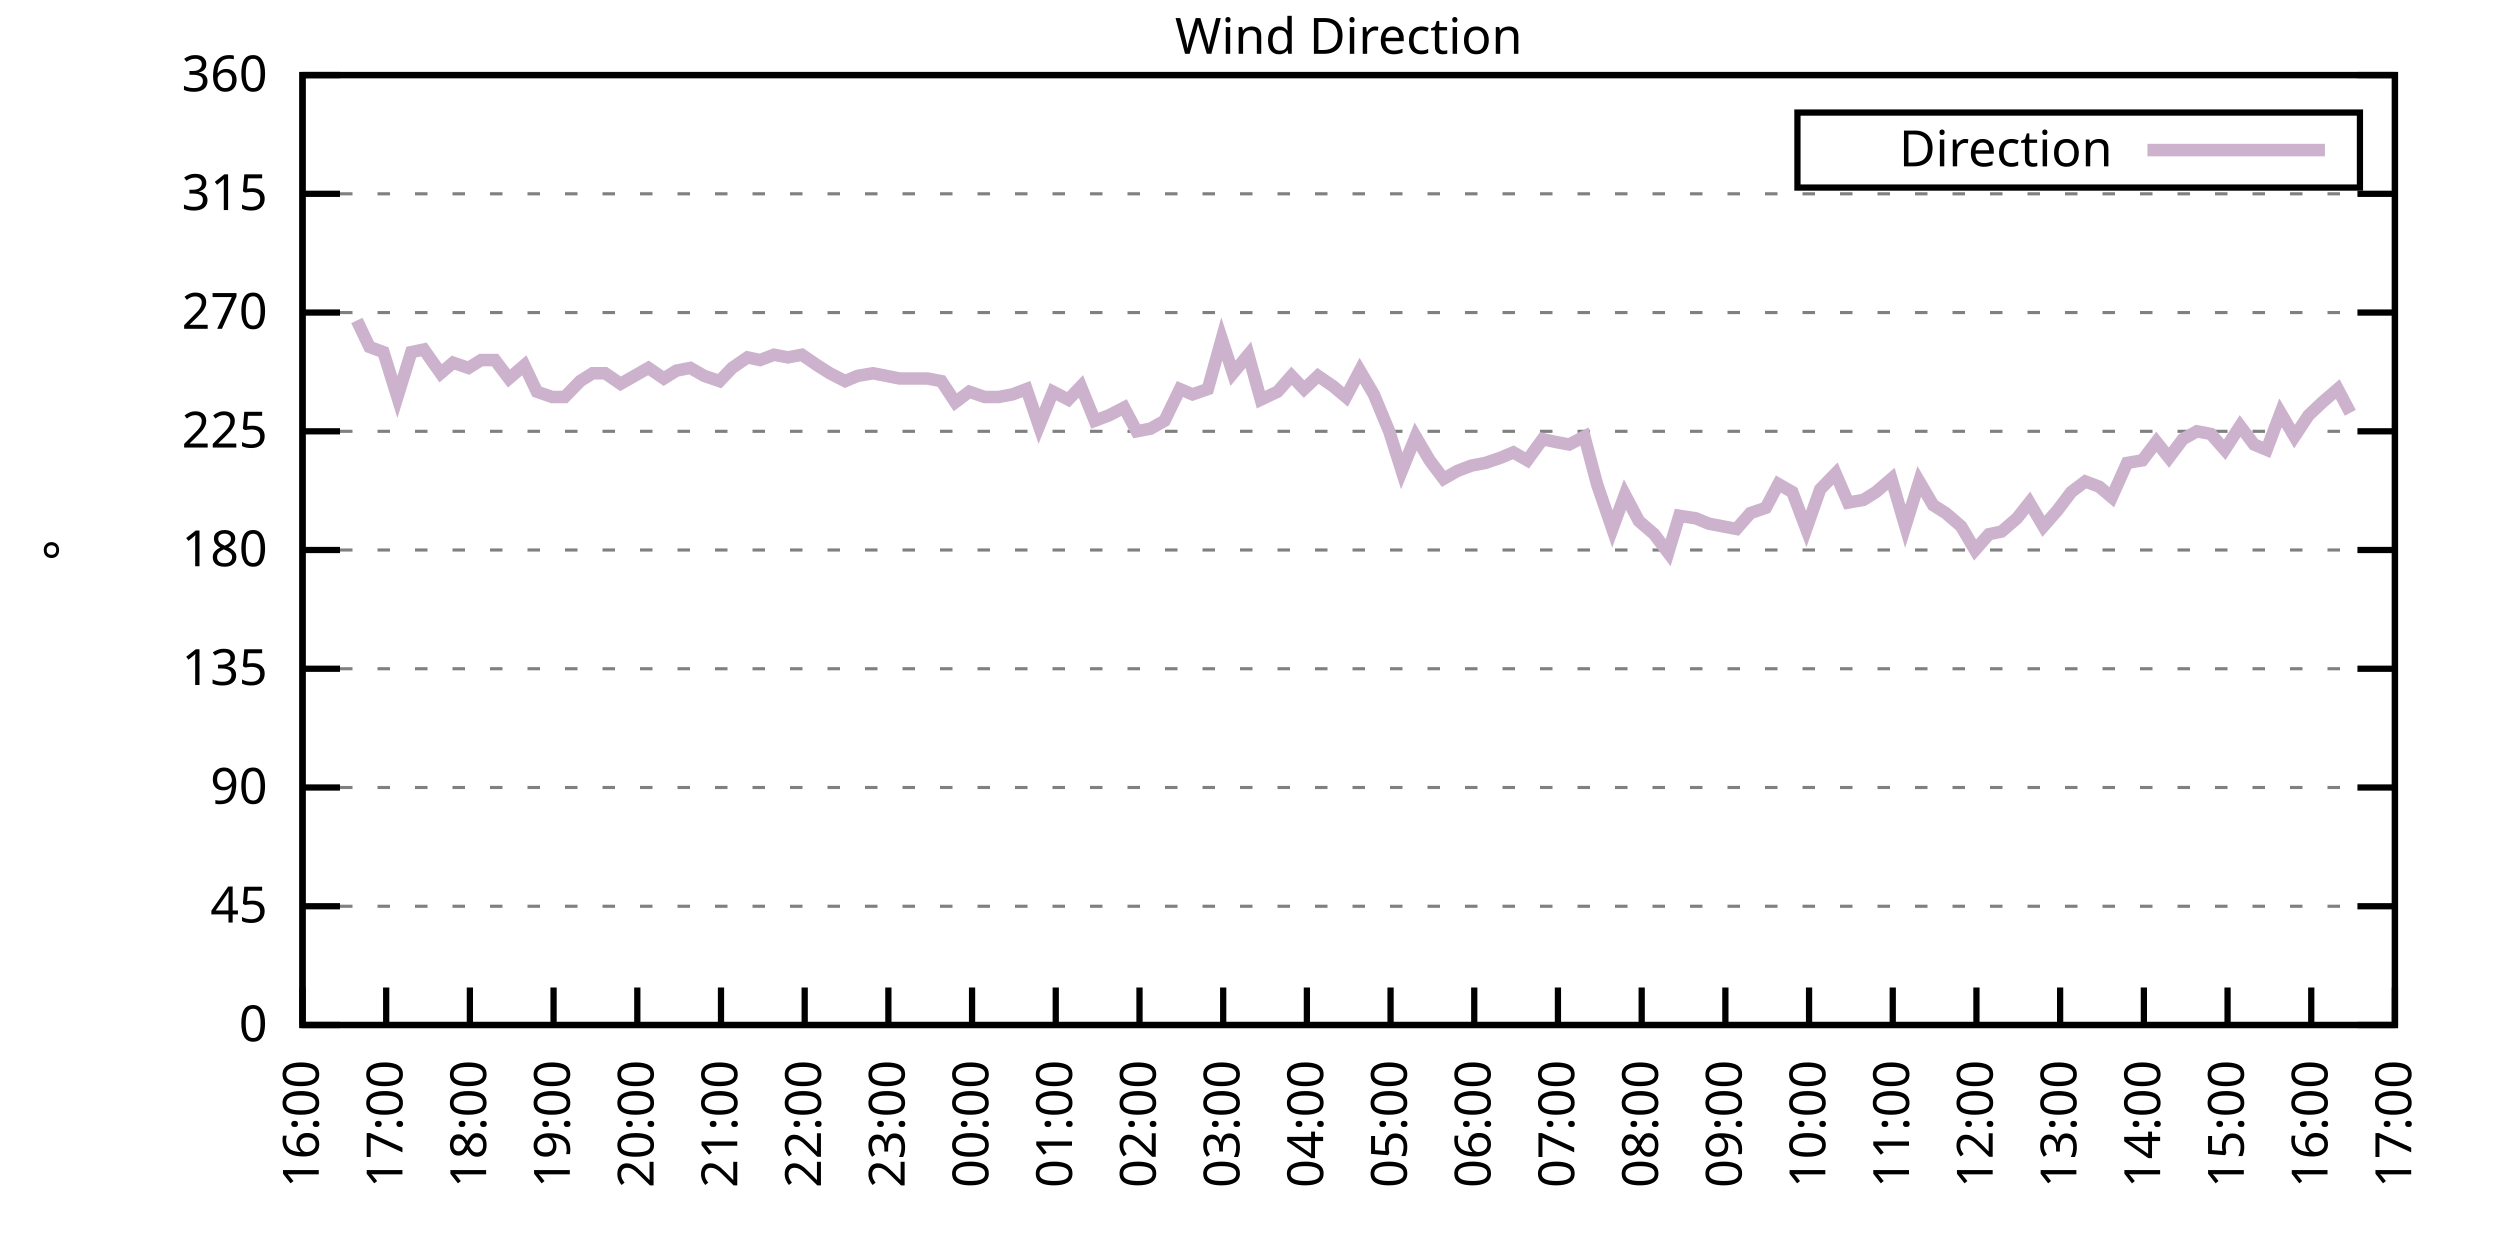
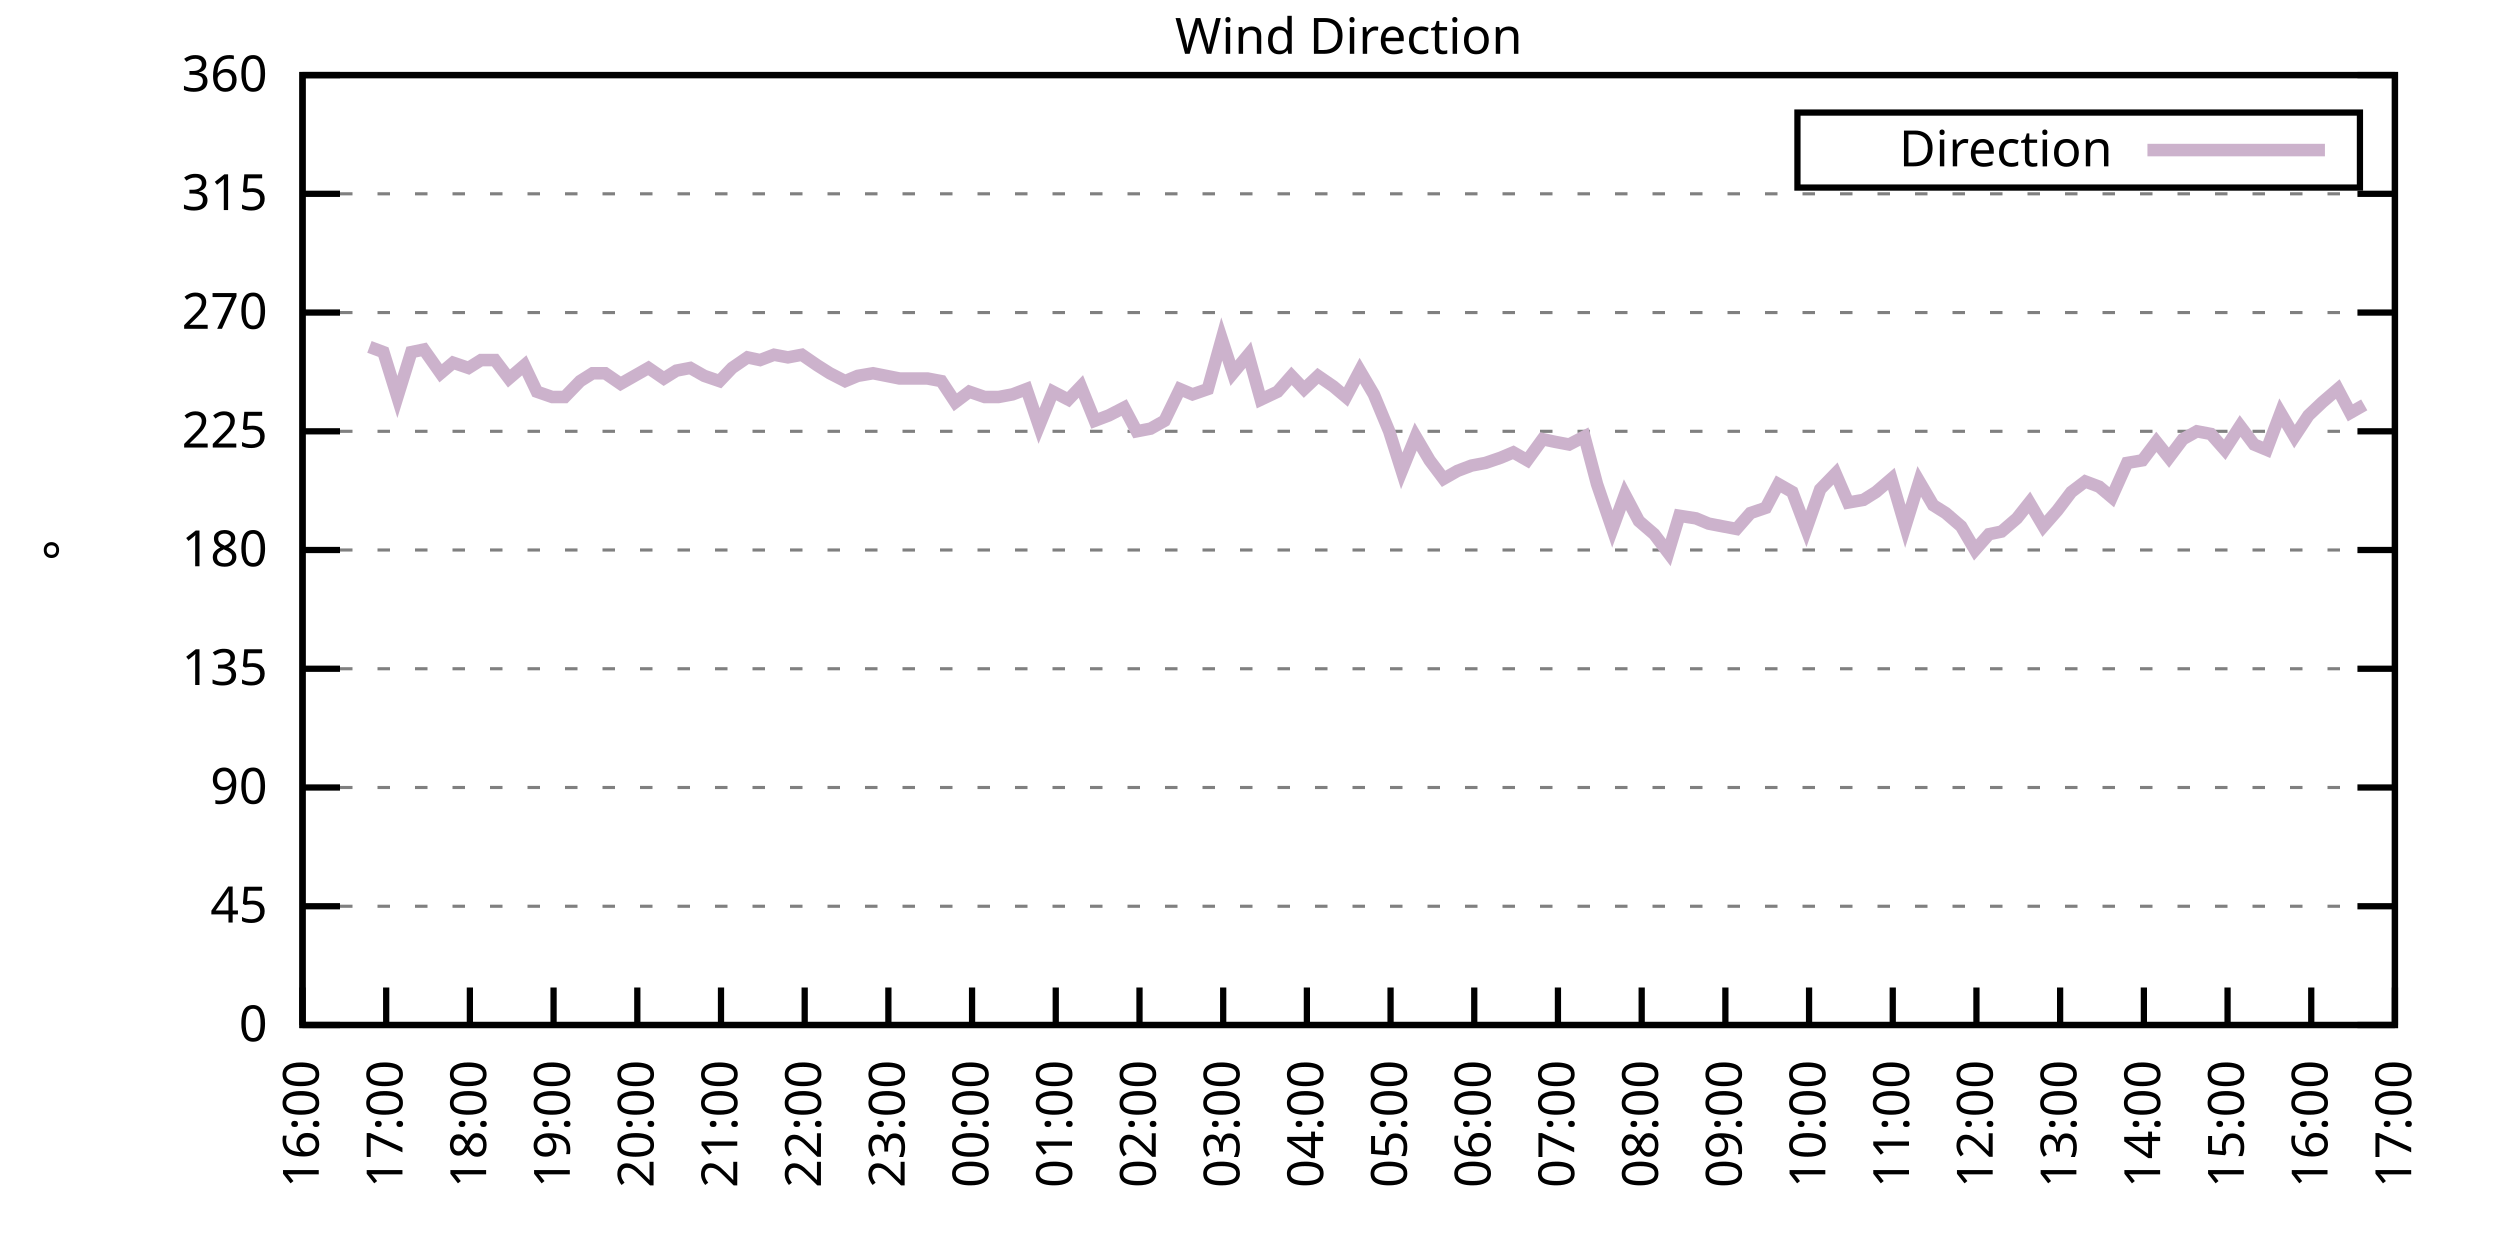
<svg xmlns="http://www.w3.org/2000/svg" xmlns:xlink="http://www.w3.org/1999/xlink" width="400" height="200" viewBox="0 0 400 200">
  <g id="gnuplot_canvas">
    <rect x="0" y="0" width="400" height="200" fill="none" />
    <defs>
      <circle id="gpDot" r="0.5" stroke-width="0.5" stroke="currentColor" />
      <path id="gpPt0" stroke-width="0.333" stroke="currentColor" d="M-1,0 h2 M0,-1 v2" />
      <path id="gpPt1" stroke-width="0.333" stroke="currentColor" d="M-1,-1 L1,1 M1,-1 L-1,1" />
      <path id="gpPt2" stroke-width="0.333" stroke="currentColor" d="M-1,0 L1,0 M0,-1 L0,1 M-1,-1 L1,1 M-1,1 L1,-1" />
      <rect id="gpPt3" stroke-width="0.333" stroke="currentColor" x="-1" y="-1" width="2" height="2" />
      <rect id="gpPt4" stroke-width="0.333" stroke="currentColor" fill="currentColor" x="-1" y="-1" width="2" height="2" />
      <circle id="gpPt5" stroke-width="0.333" stroke="currentColor" cx="0" cy="0" r="1" />
      <use xlink:href="#gpPt5" id="gpPt6" fill="currentColor" stroke="none" />
      <path id="gpPt7" stroke-width="0.333" stroke="currentColor" d="M0,-1.33 L-1.33,0.67 L1.33,0.67 z" />
      <use xlink:href="#gpPt7" id="gpPt8" fill="currentColor" stroke="none" />
      <use xlink:href="#gpPt7" id="gpPt9" stroke="currentColor" transform="rotate(180)" />
      <use xlink:href="#gpPt9" id="gpPt10" fill="currentColor" stroke="none" />
      <use xlink:href="#gpPt3" id="gpPt11" stroke="currentColor" transform="rotate(45)" />
      <use xlink:href="#gpPt11" id="gpPt12" fill="currentColor" stroke="none" />
      <path id="gpPt13" stroke-width="0.333" stroke="currentColor" d="M0,1.330 L1.265,0.411 L0.782,-1.067 L-0.782,-1.076 L-1.265,0.411 z" />
      <use xlink:href="#gpPt13" id="gpPt14" fill="currentColor" stroke="none" />
      <filter id="textbox" filterUnits="objectBoundingBox" x="0" y="0" height="1" width="1">
        <feFlood flood-color="white" flood-opacity="1" result="bgnd" />
        <feComposite in="SourceGraphic" in2="bgnd" operator="atop" />
      </filter>
      <filter id="greybox" filterUnits="objectBoundingBox" x="0" y="0" height="1" width="1">
        <feFlood flood-color="lightgrey" flood-opacity="1" result="grey" />
        <feComposite in="SourceGraphic" in2="grey" operator="atop" />
      </filter>
    </defs>
    <g fill="none" color="white" stroke="currentColor" stroke-width="1.00" stroke-linecap="butt" stroke-linejoin="miter">
</g>
    <g fill="none" color="black" stroke="currentColor" stroke-width="1.00" stroke-linecap="butt" stroke-linejoin="miter">
      <g stroke="none" shape-rendering="crispEdges">
        <polygon fill="rgb(255, 255, 255)" points="48.40,164.00 383.18,164.00 383.18,12.02 48.40,12.02 " />
      </g>
    </g>
    <g fill="none" color="black" stroke="currentColor" stroke-width="1.00" stroke-linecap="butt" stroke-linejoin="miter">
</g>
    <g fill="none" color="black" stroke="black" stroke-width="0.50" stroke-linecap="butt" stroke-linejoin="miter">
</g>
    <g fill="none" color="gray" stroke="currentColor" stroke-width="0.50" stroke-linecap="butt" stroke-linejoin="miter">
      <path stroke="gray" stroke-dasharray="2,4" class="gridline" d="M48.40,164.00 L383.19,164.00  " />
    </g>
    <g fill="none" color="gray" stroke="gray" stroke-width="1.00" stroke-linecap="butt" stroke-linejoin="miter">
</g>
    <g fill="none" color="black" stroke="currentColor" stroke-width="1.00" stroke-linecap="butt" stroke-linejoin="miter">
      <path stroke="black" d="M48.40,164.00 L54.40,164.00 M383.19,164.00 L377.19,164.00  " />
      <g transform="translate(42.80,166.60)" stroke="none" fill="black" font-family="Sans" font-size="8.00" text-anchor="end">
        <text>
          <tspan font-family="Sans"> 0</tspan>
        </text>
      </g>
    </g>
    <g fill="none" color="black" stroke="currentColor" stroke-width="1.00" stroke-linecap="butt" stroke-linejoin="miter">
</g>
    <g fill="none" color="black" stroke="black" stroke-width="0.50" stroke-linecap="butt" stroke-linejoin="miter">
</g>
    <g fill="none" color="gray" stroke="currentColor" stroke-width="0.50" stroke-linecap="butt" stroke-linejoin="miter">
      <path stroke="gray" stroke-dasharray="2,4" class="gridline" d="M48.40,145.00 L383.19,145.00  " />
    </g>
    <g fill="none" color="gray" stroke="gray" stroke-width="1.00" stroke-linecap="butt" stroke-linejoin="miter">
</g>
    <g fill="none" color="black" stroke="currentColor" stroke-width="1.00" stroke-linecap="butt" stroke-linejoin="miter">
      <path stroke="black" d="M48.40,145.00 L54.40,145.00 M383.19,145.00 L377.19,145.00  " />
      <g transform="translate(42.80,147.60)" stroke="none" fill="black" font-family="Sans" font-size="8.00" text-anchor="end">
        <text>
          <tspan font-family="Sans"> 45</tspan>
        </text>
      </g>
    </g>
    <g fill="none" color="black" stroke="currentColor" stroke-width="1.00" stroke-linecap="butt" stroke-linejoin="miter">
</g>
    <g fill="none" color="black" stroke="black" stroke-width="0.50" stroke-linecap="butt" stroke-linejoin="miter">
</g>
    <g fill="none" color="gray" stroke="currentColor" stroke-width="0.50" stroke-linecap="butt" stroke-linejoin="miter">
      <path stroke="gray" stroke-dasharray="2,4" class="gridline" d="M48.40,126.00 L383.19,126.00  " />
    </g>
    <g fill="none" color="gray" stroke="gray" stroke-width="1.00" stroke-linecap="butt" stroke-linejoin="miter">
</g>
    <g fill="none" color="black" stroke="currentColor" stroke-width="1.00" stroke-linecap="butt" stroke-linejoin="miter">
      <path stroke="black" d="M48.40,126.00 L54.40,126.00 M383.19,126.00 L377.19,126.00  " />
      <g transform="translate(42.80,128.60)" stroke="none" fill="black" font-family="Sans" font-size="8.00" text-anchor="end">
        <text>
          <tspan font-family="Sans"> 90</tspan>
        </text>
      </g>
    </g>
    <g fill="none" color="black" stroke="currentColor" stroke-width="1.00" stroke-linecap="butt" stroke-linejoin="miter">
</g>
    <g fill="none" color="black" stroke="black" stroke-width="0.50" stroke-linecap="butt" stroke-linejoin="miter">
</g>
    <g fill="none" color="gray" stroke="currentColor" stroke-width="0.50" stroke-linecap="butt" stroke-linejoin="miter">
      <path stroke="gray" stroke-dasharray="2,4" class="gridline" d="M48.40,107.00 L383.19,107.00  " />
    </g>
    <g fill="none" color="gray" stroke="gray" stroke-width="1.00" stroke-linecap="butt" stroke-linejoin="miter">
</g>
    <g fill="none" color="black" stroke="currentColor" stroke-width="1.00" stroke-linecap="butt" stroke-linejoin="miter">
      <path stroke="black" d="M48.40,107.00 L54.40,107.00 M383.19,107.00 L377.19,107.00  " />
      <g transform="translate(42.80,109.60)" stroke="none" fill="black" font-family="Sans" font-size="8.00" text-anchor="end">
        <text>
          <tspan font-family="Sans"> 135</tspan>
        </text>
      </g>
    </g>
    <g fill="none" color="black" stroke="currentColor" stroke-width="1.00" stroke-linecap="butt" stroke-linejoin="miter">
</g>
    <g fill="none" color="black" stroke="black" stroke-width="0.50" stroke-linecap="butt" stroke-linejoin="miter">
</g>
    <g fill="none" color="gray" stroke="currentColor" stroke-width="0.50" stroke-linecap="butt" stroke-linejoin="miter">
      <path stroke="gray" stroke-dasharray="2,4" class="gridline" d="M48.40,88.00 L383.19,88.00  " />
    </g>
    <g fill="none" color="gray" stroke="gray" stroke-width="1.00" stroke-linecap="butt" stroke-linejoin="miter">
</g>
    <g fill="none" color="black" stroke="currentColor" stroke-width="1.00" stroke-linecap="butt" stroke-linejoin="miter">
      <path stroke="black" d="M48.40,88.00 L54.40,88.00 M383.19,88.00 L377.19,88.00  " />
      <g transform="translate(42.80,90.60)" stroke="none" fill="black" font-family="Sans" font-size="8.00" text-anchor="end">
        <text>
          <tspan font-family="Sans"> 180</tspan>
        </text>
      </g>
    </g>
    <g fill="none" color="black" stroke="currentColor" stroke-width="1.00" stroke-linecap="butt" stroke-linejoin="miter">
</g>
    <g fill="none" color="black" stroke="black" stroke-width="0.50" stroke-linecap="butt" stroke-linejoin="miter">
</g>
    <g fill="none" color="gray" stroke="currentColor" stroke-width="0.50" stroke-linecap="butt" stroke-linejoin="miter">
      <path stroke="gray" stroke-dasharray="2,4" class="gridline" d="M48.40,69.01 L383.19,69.01  " />
    </g>
    <g fill="none" color="gray" stroke="gray" stroke-width="1.00" stroke-linecap="butt" stroke-linejoin="miter">
</g>
    <g fill="none" color="black" stroke="currentColor" stroke-width="1.00" stroke-linecap="butt" stroke-linejoin="miter">
      <path stroke="black" d="M48.40,69.01 L54.40,69.01 M383.19,69.01 L377.19,69.01  " />
      <g transform="translate(42.80,71.61)" stroke="none" fill="black" font-family="Sans" font-size="8.00" text-anchor="end">
        <text>
          <tspan font-family="Sans"> 225</tspan>
        </text>
      </g>
    </g>
    <g fill="none" color="black" stroke="currentColor" stroke-width="1.00" stroke-linecap="butt" stroke-linejoin="miter">
</g>
    <g fill="none" color="black" stroke="black" stroke-width="0.50" stroke-linecap="butt" stroke-linejoin="miter">
</g>
    <g fill="none" color="gray" stroke="currentColor" stroke-width="0.50" stroke-linecap="butt" stroke-linejoin="miter">
      <path stroke="gray" stroke-dasharray="2,4" class="gridline" d="M48.40,50.01 L383.19,50.01  " />
    </g>
    <g fill="none" color="gray" stroke="gray" stroke-width="1.00" stroke-linecap="butt" stroke-linejoin="miter">
</g>
    <g fill="none" color="black" stroke="currentColor" stroke-width="1.00" stroke-linecap="butt" stroke-linejoin="miter">
      <path stroke="black" d="M48.40,50.01 L54.40,50.01 M383.19,50.01 L377.19,50.01  " />
      <g transform="translate(42.80,52.61)" stroke="none" fill="black" font-family="Sans" font-size="8.00" text-anchor="end">
        <text>
          <tspan font-family="Sans"> 270</tspan>
        </text>
      </g>
    </g>
    <g fill="none" color="black" stroke="currentColor" stroke-width="1.00" stroke-linecap="butt" stroke-linejoin="miter">
</g>
    <g fill="none" color="black" stroke="black" stroke-width="0.50" stroke-linecap="butt" stroke-linejoin="miter">
</g>
    <g fill="none" color="gray" stroke="currentColor" stroke-width="0.50" stroke-linecap="butt" stroke-linejoin="miter">
      <path stroke="gray" stroke-dasharray="2,4" class="gridline" d="M48.40,31.01 L383.19,31.01  " />
    </g>
    <g fill="none" color="gray" stroke="gray" stroke-width="1.00" stroke-linecap="butt" stroke-linejoin="miter">
</g>
    <g fill="none" color="black" stroke="currentColor" stroke-width="1.00" stroke-linecap="butt" stroke-linejoin="miter">
      <path stroke="black" d="M48.40,31.01 L54.40,31.01 M383.19,31.01 L377.19,31.01  " />
      <g transform="translate(42.80,33.61)" stroke="none" fill="black" font-family="Sans" font-size="8.00" text-anchor="end">
        <text>
          <tspan font-family="Sans"> 315</tspan>
        </text>
      </g>
    </g>
    <g fill="none" color="black" stroke="currentColor" stroke-width="1.00" stroke-linecap="butt" stroke-linejoin="miter">
</g>
    <g fill="none" color="black" stroke="black" stroke-width="0.50" stroke-linecap="butt" stroke-linejoin="miter">
</g>
    <g fill="none" color="gray" stroke="currentColor" stroke-width="0.50" stroke-linecap="butt" stroke-linejoin="miter">
      <path stroke="gray" stroke-dasharray="2,4" class="gridline" d="M48.40,12.01 L383.19,12.01  " />
    </g>
    <g fill="none" color="gray" stroke="gray" stroke-width="1.00" stroke-linecap="butt" stroke-linejoin="miter">
</g>
    <g fill="none" color="black" stroke="currentColor" stroke-width="1.00" stroke-linecap="butt" stroke-linejoin="miter">
      <path stroke="black" d="M48.40,12.01 L54.40,12.01 M383.19,12.01 L377.19,12.01  " />
      <g transform="translate(42.80,14.61)" stroke="none" fill="black" font-family="Sans" font-size="8.00" text-anchor="end">
        <text>
          <tspan font-family="Sans"> 360</tspan>
        </text>
      </g>
    </g>
    <g fill="none" color="black" stroke="currentColor" stroke-width="1.00" stroke-linecap="butt" stroke-linejoin="miter">
      <path stroke="black" d="M48.40,164.00 L48.40,158.00  " />
      <g transform="translate(51.00,169.60) rotate(270.00)" stroke="none" fill="black" font-family="Sans" font-size="8.00" text-anchor="end">
        <text>
          <tspan font-family="Sans">16:00</tspan>
        </text>
      </g>
    </g>
    <g fill="none" color="black" stroke="currentColor" stroke-width="1.00" stroke-linecap="butt" stroke-linejoin="miter">
      <path stroke="black" d="M61.79,164.00 L61.79,158.00  " />
      <g transform="translate(64.39,169.60) rotate(270.00)" stroke="none" fill="black" font-family="Sans" font-size="8.00" text-anchor="end">
        <text>
          <tspan font-family="Sans">17:00</tspan>
        </text>
      </g>
    </g>
    <g fill="none" color="black" stroke="currentColor" stroke-width="1.00" stroke-linecap="butt" stroke-linejoin="miter">
      <path stroke="black" d="M75.18,164.00 L75.18,158.00  " />
      <g transform="translate(77.78,169.60) rotate(270.00)" stroke="none" fill="black" font-family="Sans" font-size="8.00" text-anchor="end">
        <text>
          <tspan font-family="Sans">18:00</tspan>
        </text>
      </g>
    </g>
    <g fill="none" color="black" stroke="currentColor" stroke-width="1.00" stroke-linecap="butt" stroke-linejoin="miter">
      <path stroke="black" d="M88.57,164.00 L88.57,158.00  " />
      <g transform="translate(91.17,169.60) rotate(270.00)" stroke="none" fill="black" font-family="Sans" font-size="8.00" text-anchor="end">
        <text>
          <tspan font-family="Sans">19:00</tspan>
        </text>
      </g>
    </g>
    <g fill="none" color="black" stroke="currentColor" stroke-width="1.00" stroke-linecap="butt" stroke-linejoin="miter">
      <path stroke="black" d="M101.97,164.00 L101.97,158.00  " />
      <g transform="translate(104.57,169.60) rotate(270.00)" stroke="none" fill="black" font-family="Sans" font-size="8.00" text-anchor="end">
        <text>
          <tspan font-family="Sans">20:00</tspan>
        </text>
      </g>
    </g>
    <g fill="none" color="black" stroke="currentColor" stroke-width="1.00" stroke-linecap="butt" stroke-linejoin="miter">
      <path stroke="black" d="M115.36,164.00 L115.36,158.00  " />
      <g transform="translate(117.96,169.60) rotate(270.00)" stroke="none" fill="black" font-family="Sans" font-size="8.00" text-anchor="end">
        <text>
          <tspan font-family="Sans">21:00</tspan>
        </text>
      </g>
    </g>
    <g fill="none" color="black" stroke="currentColor" stroke-width="1.00" stroke-linecap="butt" stroke-linejoin="miter">
      <path stroke="black" d="M128.75,164.00 L128.75,158.00  " />
      <g transform="translate(131.35,169.60) rotate(270.00)" stroke="none" fill="black" font-family="Sans" font-size="8.00" text-anchor="end">
        <text>
          <tspan font-family="Sans">22:00</tspan>
        </text>
      </g>
    </g>
    <g fill="none" color="black" stroke="currentColor" stroke-width="1.00" stroke-linecap="butt" stroke-linejoin="miter">
      <path stroke="black" d="M142.14,164.00 L142.14,158.00  " />
      <g transform="translate(144.74,169.60) rotate(270.00)" stroke="none" fill="black" font-family="Sans" font-size="8.00" text-anchor="end">
        <text>
          <tspan font-family="Sans">23:00</tspan>
        </text>
      </g>
    </g>
    <g fill="none" color="black" stroke="currentColor" stroke-width="1.00" stroke-linecap="butt" stroke-linejoin="miter">
      <path stroke="black" d="M155.53,164.00 L155.53,158.00  " />
      <g transform="translate(158.13,169.60) rotate(270.00)" stroke="none" fill="black" font-family="Sans" font-size="8.00" text-anchor="end">
        <text>
          <tspan font-family="Sans">00:00</tspan>
        </text>
      </g>
    </g>
    <g fill="none" color="black" stroke="currentColor" stroke-width="1.00" stroke-linecap="butt" stroke-linejoin="miter">
      <path stroke="black" d="M168.92,164.00 L168.92,158.00  " />
      <g transform="translate(171.52,169.60) rotate(270.00)" stroke="none" fill="black" font-family="Sans" font-size="8.00" text-anchor="end">
        <text>
          <tspan font-family="Sans">01:00</tspan>
        </text>
      </g>
    </g>
    <g fill="none" color="black" stroke="currentColor" stroke-width="1.00" stroke-linecap="butt" stroke-linejoin="miter">
      <path stroke="black" d="M182.32,164.00 L182.32,158.00  " />
      <g transform="translate(184.92,169.60) rotate(270.00)" stroke="none" fill="black" font-family="Sans" font-size="8.00" text-anchor="end">
        <text>
          <tspan font-family="Sans">02:00</tspan>
        </text>
      </g>
    </g>
    <g fill="none" color="black" stroke="currentColor" stroke-width="1.00" stroke-linecap="butt" stroke-linejoin="miter">
      <path stroke="black" d="M195.71,164.00 L195.71,158.00  " />
      <g transform="translate(198.31,169.60) rotate(270.00)" stroke="none" fill="black" font-family="Sans" font-size="8.00" text-anchor="end">
        <text>
          <tspan font-family="Sans">03:00</tspan>
        </text>
      </g>
    </g>
    <g fill="none" color="black" stroke="currentColor" stroke-width="1.00" stroke-linecap="butt" stroke-linejoin="miter">
      <path stroke="black" d="M209.10,164.00 L209.10,158.00  " />
      <g transform="translate(211.70,169.60) rotate(270.00)" stroke="none" fill="black" font-family="Sans" font-size="8.00" text-anchor="end">
        <text>
          <tspan font-family="Sans">04:00</tspan>
        </text>
      </g>
    </g>
    <g fill="none" color="black" stroke="currentColor" stroke-width="1.00" stroke-linecap="butt" stroke-linejoin="miter">
      <path stroke="black" d="M222.49,164.00 L222.49,158.00  " />
      <g transform="translate(225.09,169.60) rotate(270.00)" stroke="none" fill="black" font-family="Sans" font-size="8.00" text-anchor="end">
        <text>
          <tspan font-family="Sans">05:00</tspan>
        </text>
      </g>
    </g>
    <g fill="none" color="black" stroke="currentColor" stroke-width="1.00" stroke-linecap="butt" stroke-linejoin="miter">
      <path stroke="black" d="M235.88,164.00 L235.88,158.00  " />
      <g transform="translate(238.48,169.60) rotate(270.00)" stroke="none" fill="black" font-family="Sans" font-size="8.00" text-anchor="end">
        <text>
          <tspan font-family="Sans">06:00</tspan>
        </text>
      </g>
    </g>
    <g fill="none" color="black" stroke="currentColor" stroke-width="1.00" stroke-linecap="butt" stroke-linejoin="miter">
      <path stroke="black" d="M249.27,164.00 L249.27,158.00  " />
      <g transform="translate(251.87,169.60) rotate(270.00)" stroke="none" fill="black" font-family="Sans" font-size="8.00" text-anchor="end">
        <text>
          <tspan font-family="Sans">07:00</tspan>
        </text>
      </g>
    </g>
    <g fill="none" color="black" stroke="currentColor" stroke-width="1.00" stroke-linecap="butt" stroke-linejoin="miter">
      <path stroke="black" d="M262.67,164.00 L262.67,158.00  " />
      <g transform="translate(265.27,169.60) rotate(270.00)" stroke="none" fill="black" font-family="Sans" font-size="8.00" text-anchor="end">
        <text>
          <tspan font-family="Sans">08:00</tspan>
        </text>
      </g>
    </g>
    <g fill="none" color="black" stroke="currentColor" stroke-width="1.00" stroke-linecap="butt" stroke-linejoin="miter">
      <path stroke="black" d="M276.06,164.00 L276.06,158.00  " />
      <g transform="translate(278.66,169.60) rotate(270.00)" stroke="none" fill="black" font-family="Sans" font-size="8.00" text-anchor="end">
        <text>
          <tspan font-family="Sans">09:00</tspan>
        </text>
      </g>
    </g>
    <g fill="none" color="black" stroke="currentColor" stroke-width="1.00" stroke-linecap="butt" stroke-linejoin="miter">
      <path stroke="black" d="M289.45,164.00 L289.45,158.00  " />
      <g transform="translate(292.05,169.60) rotate(270.00)" stroke="none" fill="black" font-family="Sans" font-size="8.00" text-anchor="end">
        <text>
          <tspan font-family="Sans">10:00</tspan>
        </text>
      </g>
    </g>
    <g fill="none" color="black" stroke="currentColor" stroke-width="1.00" stroke-linecap="butt" stroke-linejoin="miter">
      <path stroke="black" d="M302.84,164.00 L302.84,158.00  " />
      <g transform="translate(305.44,169.60) rotate(270.00)" stroke="none" fill="black" font-family="Sans" font-size="8.00" text-anchor="end">
        <text>
          <tspan font-family="Sans">11:00</tspan>
        </text>
      </g>
    </g>
    <g fill="none" color="black" stroke="currentColor" stroke-width="1.00" stroke-linecap="butt" stroke-linejoin="miter">
      <path stroke="black" d="M316.23,164.00 L316.23,158.00  " />
      <g transform="translate(318.83,169.60) rotate(270.00)" stroke="none" fill="black" font-family="Sans" font-size="8.00" text-anchor="end">
        <text>
          <tspan font-family="Sans">12:00</tspan>
        </text>
      </g>
    </g>
    <g fill="none" color="black" stroke="currentColor" stroke-width="1.00" stroke-linecap="butt" stroke-linejoin="miter">
      <path stroke="black" d="M329.62,164.00 L329.62,158.00  " />
      <g transform="translate(332.22,169.60) rotate(270.00)" stroke="none" fill="black" font-family="Sans" font-size="8.00" text-anchor="end">
        <text>
          <tspan font-family="Sans">13:00</tspan>
        </text>
      </g>
    </g>
    <g fill="none" color="black" stroke="currentColor" stroke-width="1.00" stroke-linecap="butt" stroke-linejoin="miter">
      <path stroke="black" d="M343.02,164.00 L343.02,158.00  " />
      <g transform="translate(345.62,169.60) rotate(270.00)" stroke="none" fill="black" font-family="Sans" font-size="8.00" text-anchor="end">
        <text>
          <tspan font-family="Sans">14:00</tspan>
        </text>
      </g>
    </g>
    <g fill="none" color="black" stroke="currentColor" stroke-width="1.00" stroke-linecap="butt" stroke-linejoin="miter">
      <path stroke="black" d="M356.41,164.00 L356.41,158.00  " />
      <g transform="translate(359.01,169.60) rotate(270.00)" stroke="none" fill="black" font-family="Sans" font-size="8.00" text-anchor="end">
        <text>
          <tspan font-family="Sans">15:00</tspan>
        </text>
      </g>
    </g>
    <g fill="none" color="black" stroke="currentColor" stroke-width="1.00" stroke-linecap="butt" stroke-linejoin="miter">
      <path stroke="black" d="M369.80,164.00 L369.80,158.00  " />
      <g transform="translate(372.40,169.60) rotate(270.00)" stroke="none" fill="black" font-family="Sans" font-size="8.00" text-anchor="end">
        <text>
          <tspan font-family="Sans">16:00</tspan>
        </text>
      </g>
    </g>
    <g fill="none" color="black" stroke="currentColor" stroke-width="1.00" stroke-linecap="butt" stroke-linejoin="miter">
      <path stroke="black" d="M383.19,164.00 L383.19,158.00  " />
      <g transform="translate(385.79,169.60) rotate(270.00)" stroke="none" fill="black" font-family="Sans" font-size="8.00" text-anchor="end">
        <text>
          <tspan font-family="Sans">17:00</tspan>
        </text>
      </g>
    </g>
    <g fill="none" color="black" stroke="currentColor" stroke-width="1.00" stroke-linecap="butt" stroke-linejoin="miter">
</g>
    <g fill="none" color="black" stroke="currentColor" stroke-width="1.00" stroke-linecap="butt" stroke-linejoin="miter">
      <path stroke="black" d="M48.40,12.01 L48.40,164.00 L383.19,164.00 L383.19,12.01 L48.40,12.01 Z  " />
    </g>
    <g fill="none" color="black" stroke="currentColor" stroke-width="1.00" stroke-linecap="butt" stroke-linejoin="miter">
</g>
    <g fill="none" color="black" stroke="currentColor" stroke-width="1.00" stroke-linecap="butt" stroke-linejoin="miter">
      <path stroke="black" d="M287.59,30.01 L287.59,18.01 L377.59,18.01 L377.59,30.01 L287.59,30.01 Z  " />
    </g>
    <g id="Wind_direction_plot_1">
      <g fill="none" color="white" stroke="black" stroke-width="2.00" stroke-linecap="butt" stroke-linejoin="miter">
</g>
      <g fill="none" color="black" stroke="currentColor" stroke-width="2.00" stroke-linecap="butt" stroke-linejoin="miter">
        <g transform="translate(337.99,26.61)" stroke="none" fill="black" font-family="Sans" font-size="8.00" text-anchor="end">
          <text>
            <tspan font-family="Sans">Direction</tspan>
          </text>
        </g>
      </g>
      <g fill="none" color="black" stroke="currentColor" stroke-width="2.00" stroke-linecap="butt" stroke-linejoin="miter">
-         <path stroke="rgb(204, 178, 204)" d="M343.59,24.01 L371.99,24.01 M57.10,51.27 L59.11,55.50 L61.35,56.34 L63.58,63.52 L65.81,56.34 L67.82,55.92   L70.50,59.72 L72.50,58.03 L74.96,58.87 L76.97,57.61 L79.20,57.61 L81.43,60.56 L83.89,58.45 L85.90,62.67   L88.35,63.52 L90.36,63.52 L92.82,60.98 L94.82,59.72 L96.83,59.72 L99.29,61.41 L101.52,60.14 L103.75,58.87   L106.21,60.56 L108.22,59.30 L110.45,58.87 L112.68,60.14 L115.13,60.98 L117.14,58.87 L119.60,57.18 L121.61,57.61   L123.84,56.76 L126.07,57.18 L128.30,56.76 L130.76,58.45 L132.77,59.72 L135.22,60.98 L137.23,60.14 L139.69,59.72   L143.93,60.56 L146.38,60.56 L148.39,60.56 L150.62,60.98 L152.85,64.36 L155.09,62.67 L157.54,63.52 L159.77,63.52   L162.01,63.10 L164.24,62.25 L166.25,68.16 L168.48,62.67 L170.93,63.94 L172.94,61.83 L175.17,67.32 L177.41,66.47   L179.86,65.21 L181.87,69.01 L184.10,68.58 L186.33,67.32 L188.79,62.25 L190.80,63.10 L193.25,62.25 L195.48,54.23   L197.27,59.72 L199.73,56.76 L201.73,63.94 L204.41,62.67 L206.64,60.14 L208.65,62.25 L210.88,60.14 L213.34,61.83   L215.35,63.52 L217.58,59.30 L219.81,63.10 L222.27,69.01 L224.28,75.34 L226.51,69.85 L228.74,73.65 L230.97,76.61   L233.20,75.34 L235.44,74.49 L237.67,74.07 L240.12,73.23 L242.13,72.38 L244.36,73.65 L246.82,70.27 L248.83,70.70   L251.06,71.12 L253.51,69.85 L255.52,77.45 L257.98,84.63 L259.99,79.14 L262.22,83.36 L264.67,85.47 L266.91,88.43   L268.69,82.52 L271.37,82.94 L273.38,83.78 L275.61,84.21 L277.84,84.63 L280.07,82.09 L282.53,81.25 L284.54,77.45   L286.77,78.72 L289.00,84.63 L291.23,78.29 L293.69,75.76 L295.70,80.41 L298.15,79.98 L300.16,78.72 L302.62,76.61   L304.85,84.21 L307.08,77.03 L309.31,80.83 L311.32,82.09 L313.78,84.21 L316.01,88.00 L318.24,85.47 L320.25,85.05   L322.70,82.94 L324.71,80.41 L326.95,84.21 L329.18,81.67 L331.41,78.72 L333.64,77.03 L335.87,77.87 L337.88,79.56   L340.34,74.07 L342.79,73.65 L345.02,70.70 L347.03,73.23 L349.26,70.27 L351.50,69.01 L353.73,69.43 L355.96,71.96   L358.42,68.16 L360.65,71.12 L362.66,71.96 L364.89,66.05 L367.12,69.85 L369.35,66.47 L371.58,64.36 L374.04,62.25   L376.05,66.05  " />
+         <path stroke="rgb(204, 178, 204)" d="M343.59,24.01 L371.99,24.01 M59.11,55.50 L61.35,56.34 L63.58,63.52 L65.81,56.34 L67.82,55.92 L70.50,59.72   L72.50,58.03 L74.96,58.87 L76.97,57.61 L79.20,57.61 L81.43,60.56 L83.89,58.45 L85.90,62.67 L88.35,63.52   L90.36,63.52 L92.82,60.98 L94.82,59.72 L96.83,59.72 L99.29,61.41 L101.52,60.14 L103.75,58.87 L106.21,60.56   L108.22,59.30 L110.45,58.87 L112.68,60.14 L115.13,60.98 L117.14,58.87 L119.60,57.18 L121.61,57.61 L123.84,56.76   L126.07,57.18 L128.30,56.76 L130.76,58.45 L132.77,59.72 L135.22,60.98 L137.23,60.14 L139.69,59.72 L143.93,60.56   L146.38,60.56 L148.39,60.56 L150.62,60.98 L152.85,64.36 L155.09,62.67 L157.54,63.52 L159.77,63.52 L162.01,63.10   L164.24,62.25 L166.25,68.16 L168.48,62.67 L170.93,63.94 L172.94,61.83 L175.17,67.32 L177.41,66.47 L179.86,65.21   L181.87,69.01 L184.10,68.58 L186.33,67.32 L188.79,62.25 L190.80,63.10 L193.25,62.25 L195.48,54.23 L197.27,59.72   L199.73,56.76 L201.73,63.94 L204.41,62.67 L206.64,60.14 L208.65,62.25 L210.88,60.14 L213.34,61.83 L215.35,63.52   L217.58,59.30 L219.81,63.10 L222.27,69.01 L224.28,75.34 L226.51,69.85 L228.74,73.65 L230.97,76.61 L233.20,75.34   L235.44,74.49 L237.67,74.07 L240.12,73.23 L242.13,72.38 L244.36,73.65 L246.82,70.27 L248.83,70.70 L251.06,71.12   L253.51,69.85 L255.52,77.45 L257.98,84.63 L259.99,79.14 L262.22,83.36 L264.67,85.47 L266.91,88.43 L268.69,82.52   L271.37,82.94 L273.38,83.78 L275.61,84.21 L277.84,84.63 L280.07,82.09 L282.53,81.25 L284.54,77.45 L286.77,78.72   L289.00,84.63 L291.23,78.29 L293.69,75.76 L295.70,80.41 L298.15,79.98 L300.16,78.72 L302.62,76.61 L304.85,84.21   L307.08,77.03 L309.31,80.83 L311.32,82.09 L313.78,84.21 L316.01,88.00 L318.24,85.47 L320.25,85.05 L322.70,82.94   L324.71,80.41 L326.95,84.21 L329.18,81.67 L331.41,78.72 L333.64,77.03 L335.87,77.87 L337.88,79.56 L340.34,74.07   L342.79,73.65 L345.02,70.70 L347.03,73.23 L349.26,70.27 L351.50,69.01 L353.73,69.43 L355.96,71.96 L358.42,68.16   L360.65,71.12 L362.66,71.96 L364.89,66.05 L367.12,69.85 L369.35,66.47 L371.58,64.36 L374.04,62.25 L376.05,66.05   L378.28,64.78  " />
      </g>
    </g>
    <g fill="none" color="black" stroke="currentColor" stroke-width="2.00" stroke-linecap="butt" stroke-linejoin="miter">
</g>
    <g fill="none" color="black" stroke="black" stroke-width="1.00" stroke-linecap="butt" stroke-linejoin="miter">
</g>
    <g fill="none" color="black" stroke="currentColor" stroke-width="1.00" stroke-linecap="butt" stroke-linejoin="miter">
      <path stroke="black" d="M48.40,12.01 L48.40,164.00 L383.19,164.00 L383.19,12.01 L48.40,12.01 Z  " />
      <g transform="translate(12.80,88.01) rotate(270.00)" stroke="none" fill="black" font-family="Sans" font-size="8.00" text-anchor="middle">
        <text>
          <tspan font-family="Sans">°</tspan>
        </text>
      </g>
    </g>
    <g fill="none" color="black" stroke="currentColor" stroke-width="1.00" stroke-linecap="butt" stroke-linejoin="miter">
</g>
    <g fill="none" color="black" stroke="currentColor" stroke-width="1.00" stroke-linecap="butt" stroke-linejoin="miter">
      <g transform="translate(215.79,8.61)" stroke="none" fill="black" font-family="Sans" font-size="8.00" text-anchor="middle">
        <text>
          <tspan font-family="Sans">Wind Direction</tspan>
        </text>
      </g>
    </g>
    <g fill="none" color="black" stroke="currentColor" stroke-width="1.00" stroke-linecap="butt" stroke-linejoin="miter">
</g>
  </g>
</svg>
